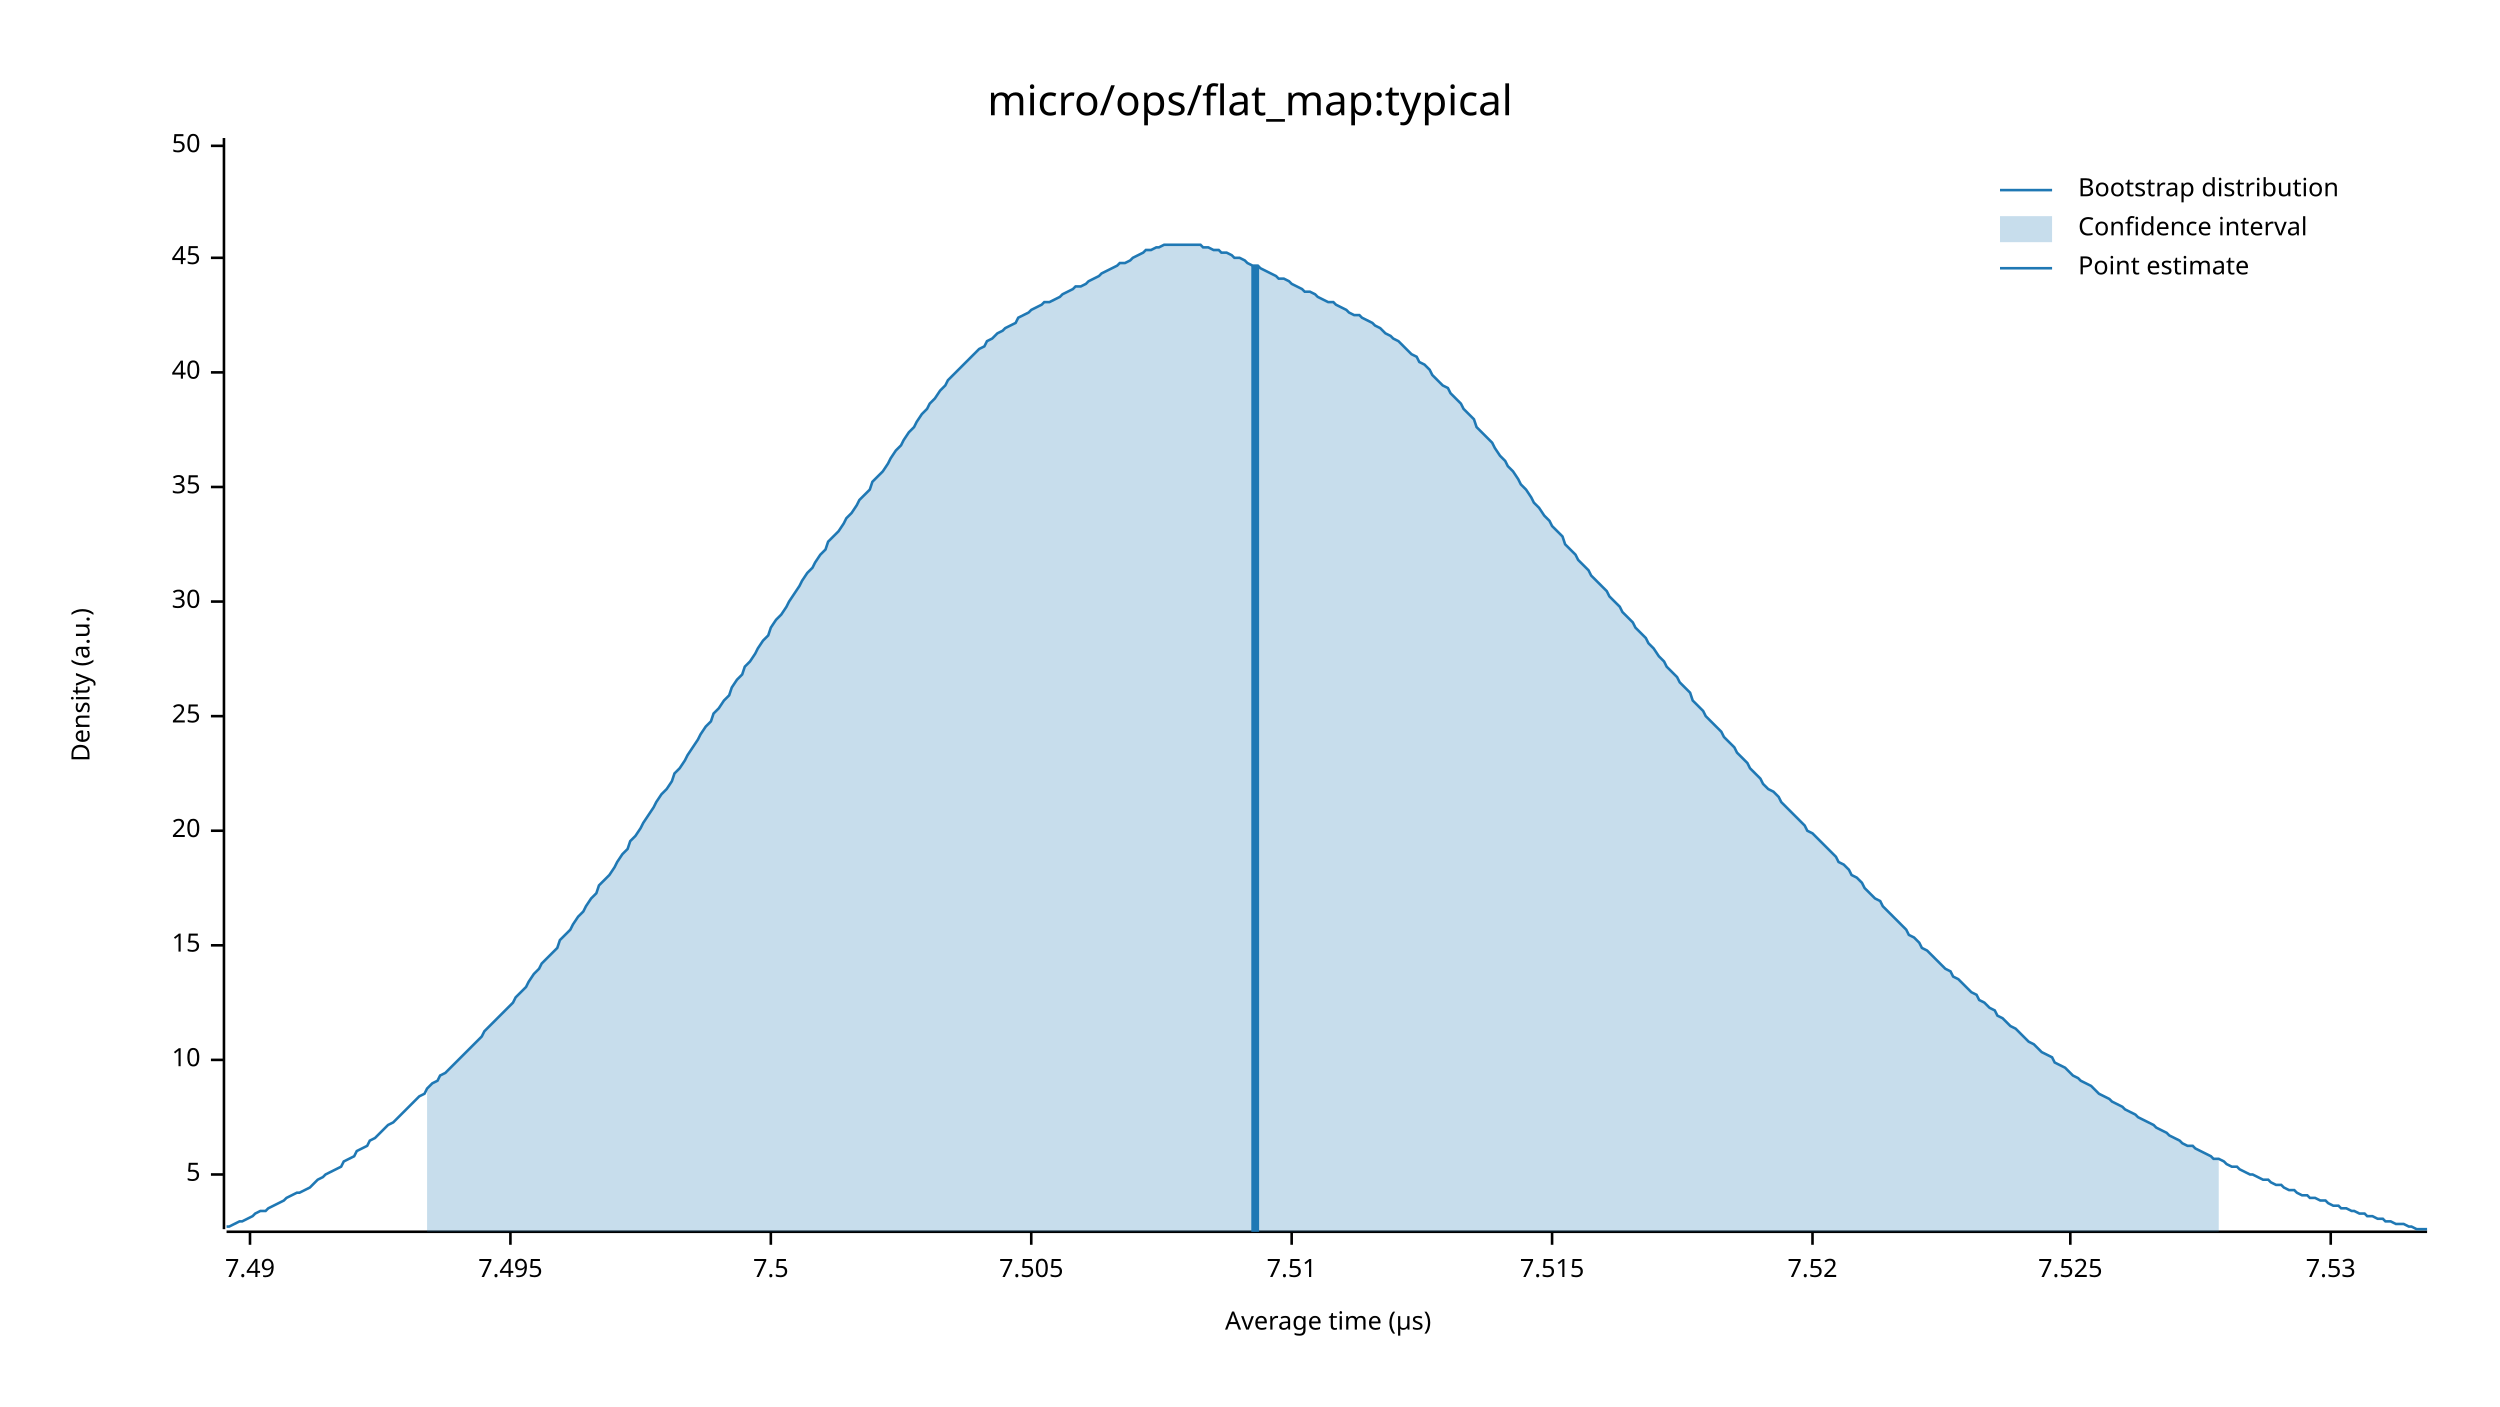
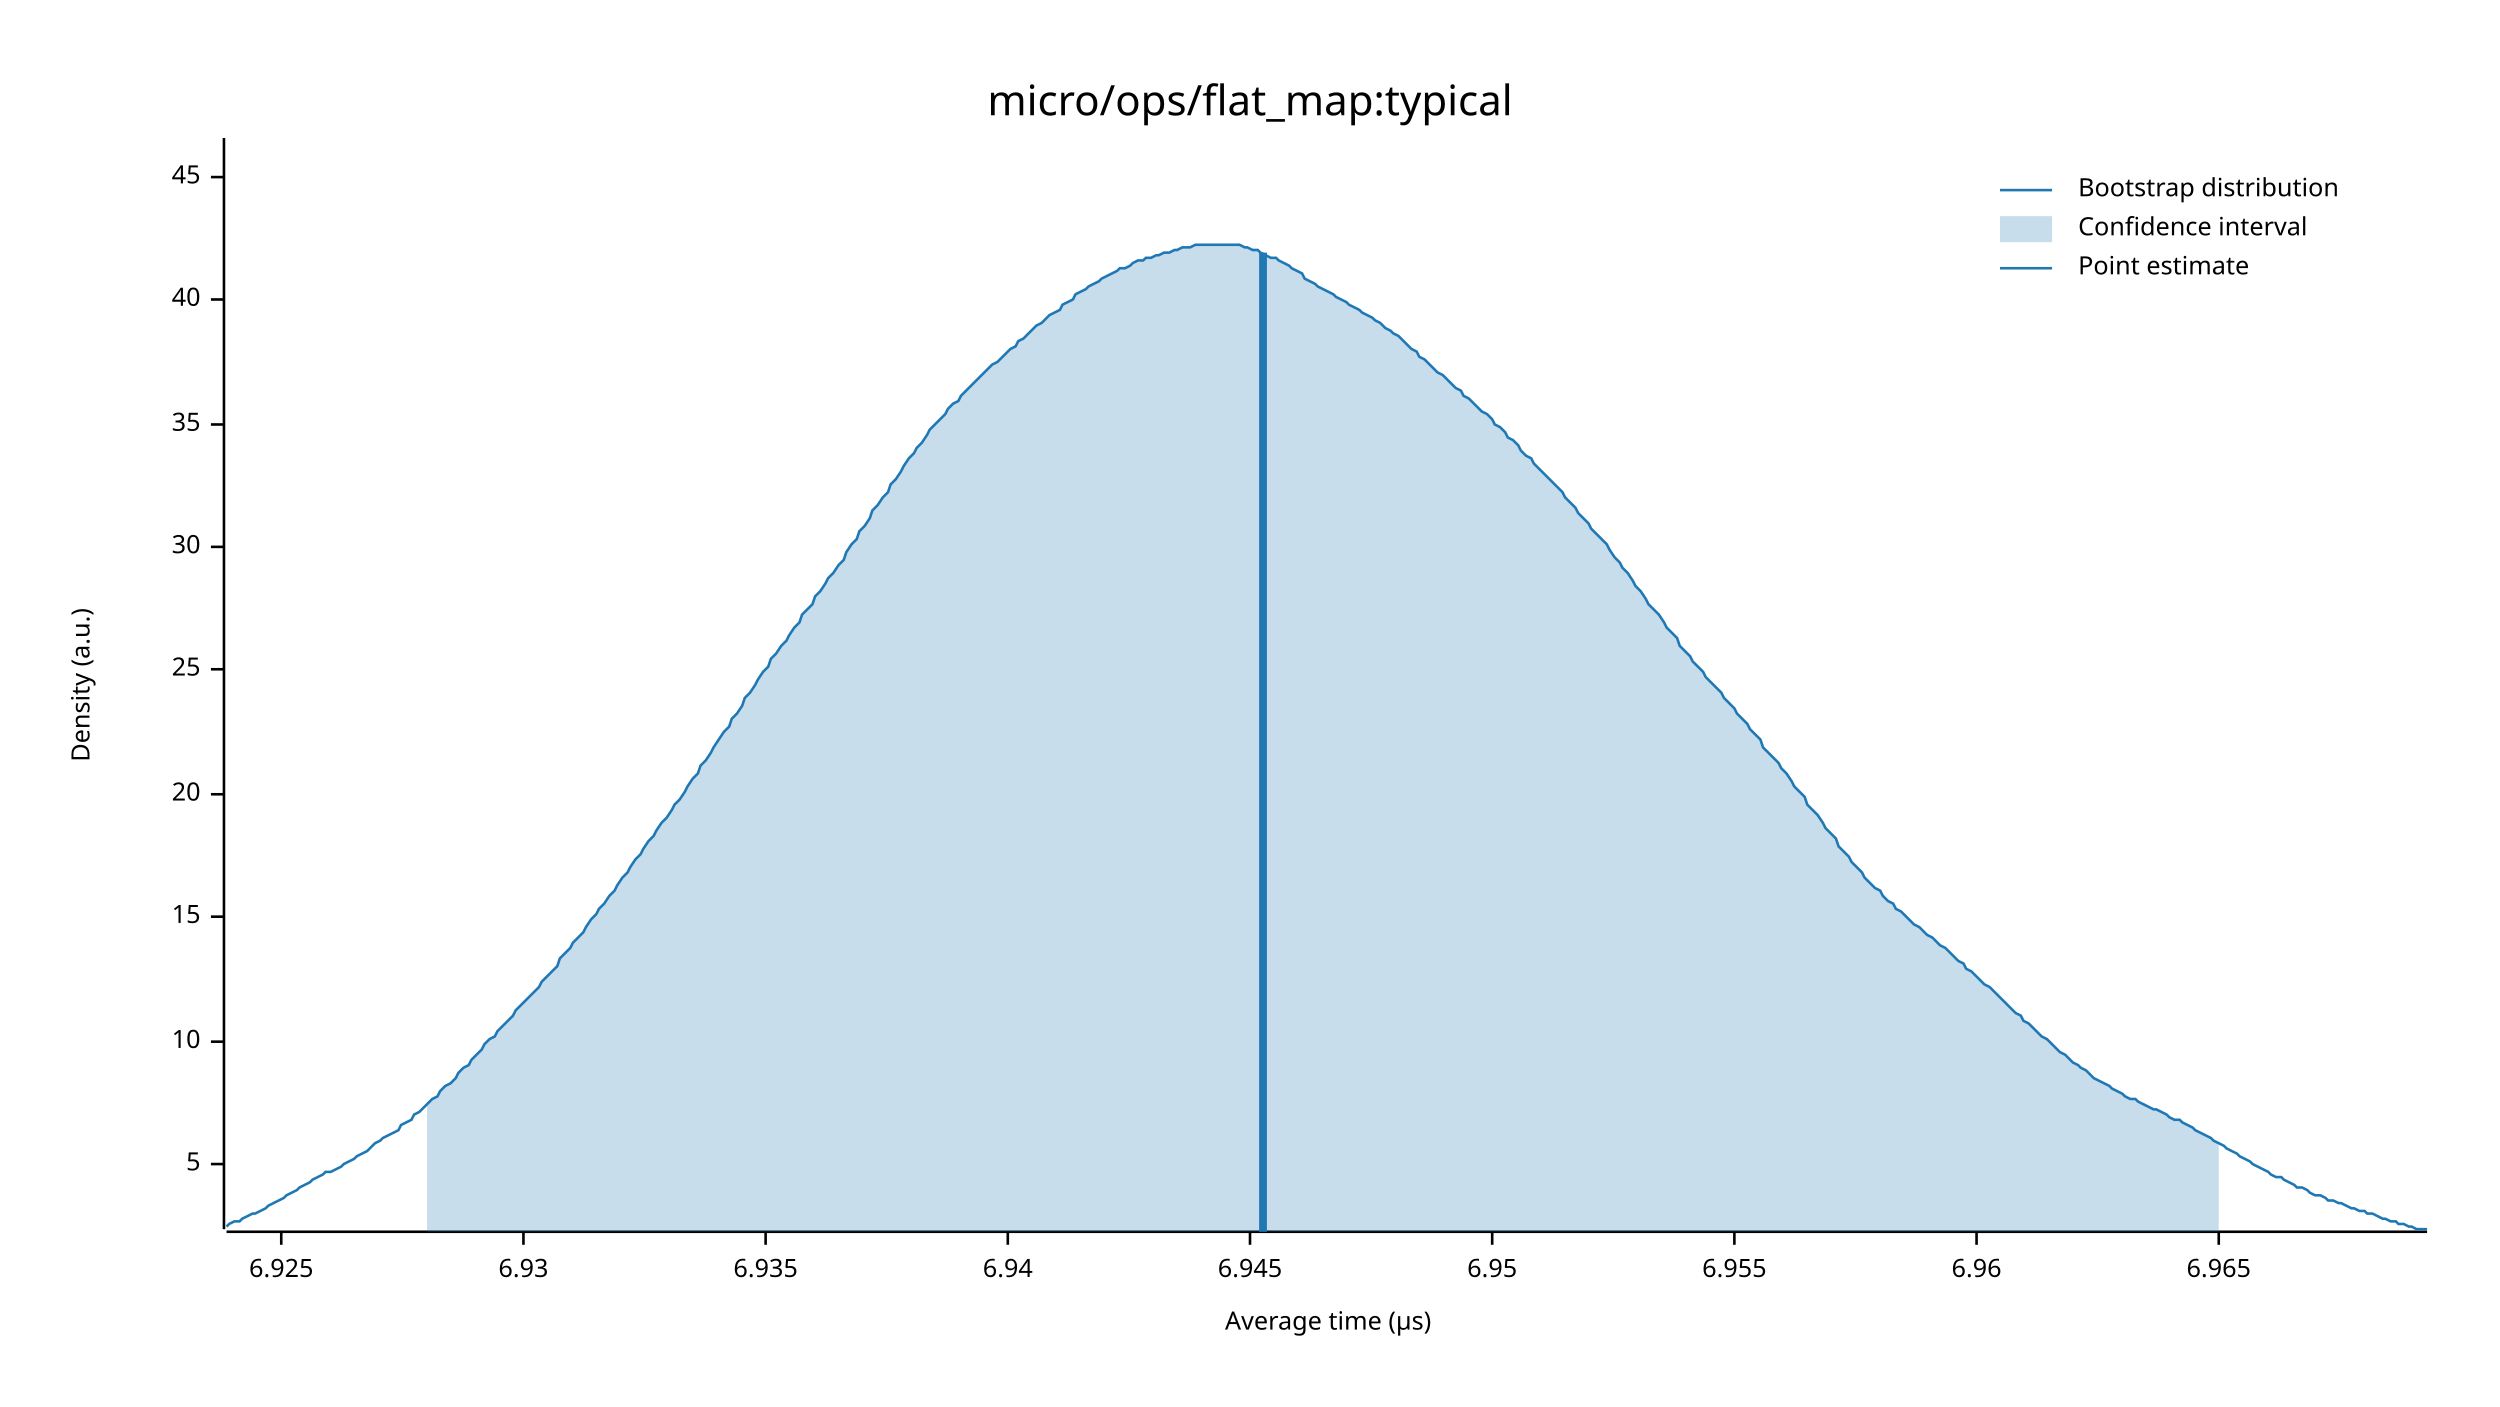
<svg xmlns="http://www.w3.org/2000/svg" width="960" height="540" viewBox="0 0 960 540">
  <text x="480" y="32" dy="0.76em" text-anchor="middle" font-family="sans-serif" font-size="16.129" opacity="1" fill="#000000">
micro/ops/flat_map:typical
</text>
  <text x="27" y="263" dy="0.76em" text-anchor="middle" font-family="sans-serif" font-size="9.677" opacity="1" fill="#000000" transform="rotate(270, 27, 263)">
Density (a.u.)
</text>
  <text x="510" y="513" dy="-0.5ex" text-anchor="middle" font-family="sans-serif" font-size="9.677" opacity="1" fill="#000000">
Average time (µs)
</text>
  <polyline fill="none" opacity="1" stroke="#000000" stroke-width="1" points="86,53 86,472 " />
-   <text x="77" y="451" dy="0.5ex" text-anchor="end" font-family="sans-serif" font-size="9.677" opacity="1" fill="#000000">
+   <text x="77" y="447" dy="0.5ex" text-anchor="end" font-family="sans-serif" font-size="9.677" opacity="1" fill="#000000">
5
</text>
-   <polyline fill="none" opacity="1" stroke="#000000" stroke-width="1" points="81,451 86,451 " />
-   <text x="77" y="407" dy="0.5ex" text-anchor="end" font-family="sans-serif" font-size="9.677" opacity="1" fill="#000000">
+   <polyline fill="none" opacity="1" stroke="#000000" stroke-width="1" points="81,447 86,447 " />
+   <text x="77" y="400" dy="0.5ex" text-anchor="end" font-family="sans-serif" font-size="9.677" opacity="1" fill="#000000">
10
</text>
-   <polyline fill="none" opacity="1" stroke="#000000" stroke-width="1" points="81,407 86,407 " />
-   <text x="77" y="363" dy="0.5ex" text-anchor="end" font-family="sans-serif" font-size="9.677" opacity="1" fill="#000000">
+   <polyline fill="none" opacity="1" stroke="#000000" stroke-width="1" points="81,400 86,400 " />
+   <text x="77" y="352" dy="0.5ex" text-anchor="end" font-family="sans-serif" font-size="9.677" opacity="1" fill="#000000">
15
</text>
-   <polyline fill="none" opacity="1" stroke="#000000" stroke-width="1" points="81,363 86,363 " />
-   <text x="77" y="319" dy="0.5ex" text-anchor="end" font-family="sans-serif" font-size="9.677" opacity="1" fill="#000000">
+   <polyline fill="none" opacity="1" stroke="#000000" stroke-width="1" points="81,352 86,352 " />
+   <text x="77" y="305" dy="0.5ex" text-anchor="end" font-family="sans-serif" font-size="9.677" opacity="1" fill="#000000">
20
</text>
-   <polyline fill="none" opacity="1" stroke="#000000" stroke-width="1" points="81,319 86,319 " />
-   <text x="77" y="275" dy="0.5ex" text-anchor="end" font-family="sans-serif" font-size="9.677" opacity="1" fill="#000000">
+   <polyline fill="none" opacity="1" stroke="#000000" stroke-width="1" points="81,305 86,305 " />
+   <text x="77" y="257" dy="0.5ex" text-anchor="end" font-family="sans-serif" font-size="9.677" opacity="1" fill="#000000">
25
</text>
-   <polyline fill="none" opacity="1" stroke="#000000" stroke-width="1" points="81,275 86,275 " />
-   <text x="77" y="231" dy="0.5ex" text-anchor="end" font-family="sans-serif" font-size="9.677" opacity="1" fill="#000000">
+   <polyline fill="none" opacity="1" stroke="#000000" stroke-width="1" points="81,257 86,257 " />
+   <text x="77" y="210" dy="0.5ex" text-anchor="end" font-family="sans-serif" font-size="9.677" opacity="1" fill="#000000">
30
</text>
-   <polyline fill="none" opacity="1" stroke="#000000" stroke-width="1" points="81,231 86,231 " />
-   <text x="77" y="187" dy="0.5ex" text-anchor="end" font-family="sans-serif" font-size="9.677" opacity="1" fill="#000000">
+   <polyline fill="none" opacity="1" stroke="#000000" stroke-width="1" points="81,210 86,210 " />
+   <text x="77" y="163" dy="0.5ex" text-anchor="end" font-family="sans-serif" font-size="9.677" opacity="1" fill="#000000">
35
</text>
-   <polyline fill="none" opacity="1" stroke="#000000" stroke-width="1" points="81,187 86,187 " />
-   <text x="77" y="143" dy="0.5ex" text-anchor="end" font-family="sans-serif" font-size="9.677" opacity="1" fill="#000000">
+   <polyline fill="none" opacity="1" stroke="#000000" stroke-width="1" points="81,163 86,163 " />
+   <text x="77" y="115" dy="0.5ex" text-anchor="end" font-family="sans-serif" font-size="9.677" opacity="1" fill="#000000">
40
</text>
-   <polyline fill="none" opacity="1" stroke="#000000" stroke-width="1" points="81,143 86,143 " />
-   <text x="77" y="99" dy="0.5ex" text-anchor="end" font-family="sans-serif" font-size="9.677" opacity="1" fill="#000000">
+   <polyline fill="none" opacity="1" stroke="#000000" stroke-width="1" points="81,115 86,115 " />
+   <text x="77" y="68" dy="0.5ex" text-anchor="end" font-family="sans-serif" font-size="9.677" opacity="1" fill="#000000">
45
</text>
-   <polyline fill="none" opacity="1" stroke="#000000" stroke-width="1" points="81,99 86,99 " />
-   <text x="77" y="56" dy="0.5ex" text-anchor="end" font-family="sans-serif" font-size="9.677" opacity="1" fill="#000000">
- 50
+   <polyline fill="none" opacity="1" stroke="#000000" stroke-width="1" points="81,68 86,68 " />
+   <polyline fill="none" opacity="1" stroke="#000000" stroke-width="1" points="87,473 932,473 " />
+   <text x="108" y="483" dy="0.76em" text-anchor="middle" font-family="sans-serif" font-size="9.677" opacity="1" fill="#000000">
+ 6.925
</text>
-   <polyline fill="none" opacity="1" stroke="#000000" stroke-width="1" points="81,56 86,56 " />
-   <polyline fill="none" opacity="1" stroke="#000000" stroke-width="1" points="87,473 932,473 " />
-   <text x="96" y="483" dy="0.76em" text-anchor="middle" font-family="sans-serif" font-size="9.677" opacity="1" fill="#000000">
- 7.49
+   <polyline fill="none" opacity="1" stroke="#000000" stroke-width="1" points="108,473 108,478 " />
+   <text x="201" y="483" dy="0.76em" text-anchor="middle" font-family="sans-serif" font-size="9.677" opacity="1" fill="#000000">
+ 6.93
</text>
-   <polyline fill="none" opacity="1" stroke="#000000" stroke-width="1" points="96,473 96,478 " />
-   <text x="196" y="483" dy="0.76em" text-anchor="middle" font-family="sans-serif" font-size="9.677" opacity="1" fill="#000000">
- 7.495
+   <polyline fill="none" opacity="1" stroke="#000000" stroke-width="1" points="201,473 201,478 " />
+   <text x="294" y="483" dy="0.76em" text-anchor="middle" font-family="sans-serif" font-size="9.677" opacity="1" fill="#000000">
+ 6.935
</text>
-   <polyline fill="none" opacity="1" stroke="#000000" stroke-width="1" points="196,473 196,478 " />
-   <text x="296" y="483" dy="0.76em" text-anchor="middle" font-family="sans-serif" font-size="9.677" opacity="1" fill="#000000">
- 7.5
+   <polyline fill="none" opacity="1" stroke="#000000" stroke-width="1" points="294,473 294,478 " />
+   <text x="387" y="483" dy="0.76em" text-anchor="middle" font-family="sans-serif" font-size="9.677" opacity="1" fill="#000000">
+ 6.94
</text>
-   <polyline fill="none" opacity="1" stroke="#000000" stroke-width="1" points="296,473 296,478 " />
-   <text x="396" y="483" dy="0.76em" text-anchor="middle" font-family="sans-serif" font-size="9.677" opacity="1" fill="#000000">
- 7.505
+   <polyline fill="none" opacity="1" stroke="#000000" stroke-width="1" points="387,473 387,478 " />
+   <text x="480" y="483" dy="0.76em" text-anchor="middle" font-family="sans-serif" font-size="9.677" opacity="1" fill="#000000">
+ 6.945
</text>
-   <polyline fill="none" opacity="1" stroke="#000000" stroke-width="1" points="396,473 396,478 " />
-   <text x="496" y="483" dy="0.76em" text-anchor="middle" font-family="sans-serif" font-size="9.677" opacity="1" fill="#000000">
- 7.51
+   <polyline fill="none" opacity="1" stroke="#000000" stroke-width="1" points="480,473 480,478 " />
+   <text x="573" y="483" dy="0.76em" text-anchor="middle" font-family="sans-serif" font-size="9.677" opacity="1" fill="#000000">
+ 6.95
</text>
-   <polyline fill="none" opacity="1" stroke="#000000" stroke-width="1" points="496,473 496,478 " />
-   <text x="596" y="483" dy="0.76em" text-anchor="middle" font-family="sans-serif" font-size="9.677" opacity="1" fill="#000000">
- 7.515
+   <polyline fill="none" opacity="1" stroke="#000000" stroke-width="1" points="573,473 573,478 " />
+   <text x="666" y="483" dy="0.76em" text-anchor="middle" font-family="sans-serif" font-size="9.677" opacity="1" fill="#000000">
+ 6.955
</text>
-   <polyline fill="none" opacity="1" stroke="#000000" stroke-width="1" points="596,473 596,478 " />
-   <text x="696" y="483" dy="0.76em" text-anchor="middle" font-family="sans-serif" font-size="9.677" opacity="1" fill="#000000">
- 7.52
+   <polyline fill="none" opacity="1" stroke="#000000" stroke-width="1" points="666,473 666,478 " />
+   <text x="759" y="483" dy="0.76em" text-anchor="middle" font-family="sans-serif" font-size="9.677" opacity="1" fill="#000000">
+ 6.96
</text>
-   <polyline fill="none" opacity="1" stroke="#000000" stroke-width="1" points="696,473 696,478 " />
-   <text x="795" y="483" dy="0.76em" text-anchor="middle" font-family="sans-serif" font-size="9.677" opacity="1" fill="#000000">
- 7.525
+   <polyline fill="none" opacity="1" stroke="#000000" stroke-width="1" points="759,473 759,478 " />
+   <text x="852" y="483" dy="0.76em" text-anchor="middle" font-family="sans-serif" font-size="9.677" opacity="1" fill="#000000">
+ 6.965
</text>
-   <polyline fill="none" opacity="1" stroke="#000000" stroke-width="1" points="795,473 795,478 " />
-   <text x="895" y="483" dy="0.76em" text-anchor="middle" font-family="sans-serif" font-size="9.677" opacity="1" fill="#000000">
- 7.53
- </text>
-   <polyline fill="none" opacity="1" stroke="#000000" stroke-width="1" points="895,473 895,478 " />
-   <polyline fill="none" opacity="1" stroke="#1F78B4" stroke-width="1" points="87,471 88,471 90,470 92,469 93,469 95,468 97,467 98,466 100,465 102,465 103,464 105,463 107,462 109,461 110,460 112,459 114,458 115,458 117,457 119,456 120,455 122,453 124,452 125,451 127,450 129,449 131,448 132,446 134,445 136,444 137,442 139,441 141,440 142,438 144,437 146,435 147,434 149,432 151,431 153,429 154,428 156,426 158,424 159,423 161,421 163,420 164,418 166,416 168,415 169,413 171,412 173,410 175,408 176,407 178,405 180,403 181,402 183,400 185,398 186,396 188,394 190,392 191,391 193,389 195,387 197,385 198,383 200,381 202,379 203,377 205,374 207,372 208,370 210,368 212,366 214,364 215,361 217,359 219,357 220,355 222,352 224,350 225,348 227,345 229,343 230,340 232,338 234,336 236,333 237,331 239,328 241,326 242,323 244,321 246,318 247,316 249,313 251,310 252,308 254,305 256,303 258,300 259,297 261,295 263,292 264,290 266,287 268,284 269,282 271,279 273,277 274,274 276,272 278,269 280,267 281,264 283,261 285,259 286,256 288,254 290,251 291,249 293,246 295,244 296,241 298,238 300,236 302,233 303,231 305,228 307,225 308,223 310,220 312,218 313,216 315,213 317,211 318,208 320,206 322,204 324,201 325,199 327,197 329,194 330,192 332,190 334,188 335,185 337,183 339,181 341,178 342,176 344,173 346,171 347,169 349,166 351,164 352,162 354,159 356,157 357,155 359,153 361,150 363,148 364,146 366,144 368,142 369,141 371,139 373,137 374,136 376,134 378,133 379,131 381,130 383,128 385,127 386,126 388,125 390,124 391,122 393,121 395,120 396,119 398,118 400,117 401,116 403,116 405,115 407,114 408,113 410,112 412,111 413,110 415,110 417,109 418,108 420,107 422,106 423,105 425,104 427,103 429,102 430,101 432,101 434,100 435,99 437,98 439,97 440,96 442,96 444,95 445,95 447,94 449,94 451,94 452,94 454,94 456,94 457,94 459,94 461,94 462,95 464,95 466,96 468,96 469,97 471,97 473,98 474,99 476,99 478,100 479,101 481,102 483,102 484,103 486,104 488,105 490,106 491,107 493,107 495,108 496,109 498,110 500,111 501,112 503,112 505,113 506,114 508,115 510,116 512,116 513,117 515,118 517,119 518,120 520,121 522,121 523,122 525,123 527,124 528,125 530,126 532,128 534,129 535,130 537,131 539,133 540,134 542,136 544,137 545,139 547,140 549,142 550,144 552,146 554,148 556,149 557,151 559,153 561,155 562,157 564,159 566,161 567,164 569,166 571,168 573,170 574,172 576,175 578,177 579,179 581,181 583,184 584,186 586,188 588,191 589,193 591,195 593,198 595,200 596,202 598,204 600,206 601,209 603,211 605,213 606,215 608,217 610,219 611,221 613,223 615,225 617,227 618,229 620,231 622,233 623,235 625,237 627,239 628,241 630,243 632,245 633,247 635,249 637,252 639,254 640,256 642,258 644,260 645,262 647,264 649,266 650,269 652,271 654,273 655,275 657,277 659,279 661,281 662,283 664,285 666,287 667,289 669,291 671,293 672,295 674,297 676,299 677,301 679,303 681,304 683,306 684,308 686,310 688,312 689,313 691,315 693,317 694,319 696,320 698,322 700,324 701,325 703,327 705,329 706,331 708,332 710,334 711,336 713,337 715,339 716,341 718,343 720,345 722,346 723,348 725,350 727,352 728,353 730,355 732,357 733,359 735,360 737,362 738,364 740,365 742,367 744,369 745,370 747,372 749,373 750,375 752,376 754,378 755,379 757,381 759,382 760,384 762,385 764,387 766,388 767,390 769,391 771,393 772,394 774,395 776,397 777,398 779,400 781,401 782,402 784,404 786,405 788,406 789,408 791,409 793,410 794,411 796,413 798,414 799,415 801,416 803,417 804,418 806,420 808,421 810,422 811,423 813,424 815,425 816,426 818,427 820,428 821,429 823,430 825,431 827,432 828,433 830,434 832,435 833,436 835,437 837,438 838,439 840,440 842,440 843,441 845,442 847,443 849,444 850,445 852,445 854,446 855,447 857,448 859,448 860,449 862,450 864,451 865,451 867,452 869,453 871,453 872,454 874,455 876,455 877,456 879,457 881,457 882,458 884,459 886,459 887,460 889,460 891,461 893,461 894,462 896,463 898,463 899,464 901,464 903,465 904,465 906,466 908,466 909,467 911,467 913,468 915,468 916,469 918,469 920,470 921,470 923,470 925,471 926,471 928,472 930,472 932,472 " />
-   <polygon opacity="0.25" fill="#1F78B4" points="164,418 166,416 168,415 169,413 171,412 173,410 175,408 176,407 178,405 180,403 181,402 183,400 185,398 186,396 188,394 190,392 191,391 193,389 195,387 197,385 198,383 200,381 202,379 203,377 205,374 207,372 208,370 210,368 212,366 214,364 215,361 217,359 219,357 220,355 222,352 224,350 225,348 227,345 229,343 230,340 232,338 234,336 236,333 237,331 239,328 241,326 242,323 244,321 246,318 247,316 249,313 251,310 252,308 254,305 256,303 258,300 259,297 261,295 263,292 264,290 266,287 268,284 269,282 271,279 273,277 274,274 276,272 278,269 280,267 281,264 283,261 285,259 286,256 288,254 290,251 291,249 293,246 295,244 296,241 298,238 300,236 302,233 303,231 305,228 307,225 308,223 310,220 312,218 313,216 315,213 317,211 318,208 320,206 322,204 324,201 325,199 327,197 329,194 330,192 332,190 334,188 335,185 337,183 339,181 341,178 342,176 344,173 346,171 347,169 349,166 351,164 352,162 354,159 356,157 357,155 359,153 361,150 363,148 364,146 366,144 368,142 369,141 371,139 373,137 374,136 376,134 378,133 379,131 381,130 383,128 385,127 386,126 388,125 390,124 391,122 393,121 395,120 396,119 398,118 400,117 401,116 403,116 405,115 407,114 408,113 410,112 412,111 413,110 415,110 417,109 418,108 420,107 422,106 423,105 425,104 427,103 429,102 430,101 432,101 434,100 435,99 437,98 439,97 440,96 442,96 444,95 445,95 447,94 449,94 451,94 452,94 454,94 456,94 457,94 459,94 461,94 462,95 464,95 466,96 468,96 469,97 471,97 473,98 474,99 476,99 478,100 479,101 481,102 483,102 484,103 486,104 488,105 490,106 491,107 493,107 495,108 496,109 498,110 500,111 501,112 503,112 505,113 506,114 508,115 510,116 512,116 513,117 515,118 517,119 518,120 520,121 522,121 523,122 525,123 527,124 528,125 530,126 532,128 534,129 535,130 537,131 539,133 540,134 542,136 544,137 545,139 547,140 549,142 550,144 552,146 554,148 556,149 557,151 559,153 561,155 562,157 564,159 566,161 567,164 569,166 571,168 573,170 574,172 576,175 578,177 579,179 581,181 583,184 584,186 586,188 588,191 589,193 591,195 593,198 595,200 596,202 598,204 600,206 601,209 603,211 605,213 606,215 608,217 610,219 611,221 613,223 615,225 617,227 618,229 620,231 622,233 623,235 625,237 627,239 628,241 630,243 632,245 633,247 635,249 637,252 639,254 640,256 642,258 644,260 645,262 647,264 649,266 650,269 652,271 654,273 655,275 657,277 659,279 661,281 662,283 664,285 666,287 667,289 669,291 671,293 672,295 674,297 676,299 677,301 679,303 681,304 683,306 684,308 686,310 688,312 689,313 691,315 693,317 694,319 696,320 698,322 700,324 701,325 703,327 705,329 706,331 708,332 710,334 711,336 713,337 715,339 716,341 718,343 720,345 722,346 723,348 725,350 727,352 728,353 730,355 732,357 733,359 735,360 737,362 738,364 740,365 742,367 744,369 745,370 747,372 749,373 750,375 752,376 754,378 755,379 757,381 759,382 760,384 762,385 764,387 766,388 767,390 769,391 771,393 772,394 774,395 776,397 777,398 779,400 781,401 782,402 784,404 786,405 788,406 789,408 791,409 793,410 794,411 796,413 798,414 799,415 801,416 803,417 804,418 806,420 808,421 810,422 811,423 813,424 815,425 816,426 818,427 820,428 821,429 823,430 825,431 827,432 828,433 830,434 832,435 833,436 835,437 837,438 838,439 840,440 842,440 843,441 845,442 847,443 849,444 850,445 852,445 852,473 164,473 " />
-   <polyline fill="none" opacity="1" stroke="#1F78B4" stroke-width="3" points="482,473 482,102 " />
+   <polyline fill="none" opacity="1" stroke="#000000" stroke-width="1" points="852,473 852,478 " />
+   <polyline fill="none" opacity="1" stroke="#1F78B4" stroke-width="1" points="87,471 88,470 90,469 92,469 93,468 95,467 97,466 98,466 100,465 102,464 103,463 105,462 107,461 109,460 110,459 112,458 114,457 115,456 117,455 119,454 120,453 122,452 124,451 125,450 127,450 129,449 131,448 132,447 134,446 136,445 137,444 139,443 141,442 142,441 144,439 146,438 147,437 149,436 151,435 153,434 154,432 156,431 158,430 159,428 161,427 163,425 164,424 166,422 168,421 169,419 171,417 173,416 175,414 176,412 178,410 180,409 181,407 183,405 185,403 186,401 188,399 190,398 191,396 193,394 195,392 197,390 198,388 200,386 202,384 203,383 205,381 207,379 208,377 210,375 212,373 214,371 215,368 217,366 219,364 220,362 222,360 224,358 225,356 227,353 229,351 230,349 232,347 234,344 236,342 237,340 239,337 241,335 242,333 244,330 246,328 247,326 249,323 251,321 252,319 254,316 256,314 258,311 259,309 261,307 263,304 264,302 266,299 268,297 269,294 271,292 273,289 274,287 276,284 278,281 280,279 281,276 283,274 285,271 286,268 288,266 290,263 291,261 293,258 295,256 296,253 298,251 300,248 302,246 303,244 305,241 307,239 308,236 310,234 312,232 313,229 315,227 317,224 318,222 320,220 322,217 324,215 325,212 327,209 329,207 330,204 332,202 334,199 335,196 337,194 339,191 341,189 342,186 344,184 346,181 347,179 349,176 351,174 352,172 354,170 356,167 357,165 359,163 361,161 363,159 364,157 366,155 368,154 369,152 371,150 373,148 374,147 376,145 378,143 379,142 381,140 383,139 385,137 386,136 388,134 390,133 391,131 393,130 395,128 396,127 398,125 400,124 401,123 403,121 405,120 407,119 408,117 410,116 412,115 413,113 415,112 417,111 418,110 420,109 422,108 423,107 425,106 427,105 429,104 430,103 432,103 434,102 435,101 437,100 439,100 440,99 442,99 444,98 445,98 447,97 449,97 451,96 452,96 454,95 456,95 457,95 459,94 461,94 462,94 464,94 466,94 468,94 469,94 471,94 473,94 474,94 476,94 478,95 479,95 481,96 483,96 484,97 486,98 488,99 490,99 491,100 493,101 495,102 496,103 498,104 500,105 501,107 503,108 505,109 506,110 508,111 510,112 512,113 513,114 515,115 517,116 518,117 520,118 522,119 523,120 525,121 527,122 528,123 530,124 532,126 534,127 535,128 537,129 539,131 540,132 542,134 544,135 545,137 547,138 549,140 550,141 552,143 554,144 556,146 557,147 559,149 561,150 562,152 564,153 566,155 567,156 569,158 571,159 573,161 574,163 576,164 578,166 579,168 581,169 583,171 584,173 586,175 588,176 589,178 591,180 593,182 595,184 596,185 598,187 600,189 601,191 603,193 605,195 606,197 608,199 610,201 611,203 613,205 615,207 617,209 618,211 620,214 622,216 623,218 625,220 627,223 628,225 630,227 632,230 633,232 635,234 637,236 639,239 640,241 642,243 644,245 645,248 647,250 649,252 650,254 652,256 654,258 655,260 657,262 659,264 661,266 662,268 664,270 666,272 667,274 669,276 671,278 672,280 674,282 676,284 677,287 679,289 681,291 683,293 684,295 686,297 688,300 689,302 691,304 693,306 694,309 696,311 698,313 700,316 701,318 703,320 705,322 706,325 708,327 710,329 711,331 713,333 715,335 716,337 718,339 720,341 722,342 723,344 725,346 727,347 728,349 730,350 732,352 733,353 735,355 737,356 738,357 740,359 742,360 744,362 745,363 747,364 749,366 750,367 752,369 754,370 755,372 757,373 759,375 760,376 762,378 764,379 766,381 767,382 769,384 771,386 772,387 774,389 776,390 777,392 779,393 781,395 782,396 784,398 786,399 788,401 789,402 791,404 793,405 794,406 796,408 798,409 799,410 801,411 803,413 804,414 806,415 808,416 810,417 811,418 813,419 815,420 816,421 818,422 820,422 821,423 823,424 825,425 827,426 828,426 830,427 832,428 833,429 835,430 837,430 838,431 840,432 842,433 843,434 845,435 847,436 849,437 850,438 852,439 854,440 855,441 857,442 859,443 860,444 862,445 864,446 865,447 867,448 869,449 871,450 872,451 874,452 876,452 877,453 879,454 881,455 882,456 884,456 886,457 887,458 889,459 891,459 893,460 894,461 896,461 898,462 899,462 901,463 903,464 904,464 906,465 908,465 909,466 911,466 913,467 915,468 916,468 918,469 920,469 921,470 923,470 925,471 926,471 928,472 930,472 932,472 " />
+   <polygon opacity="0.25" fill="#1F78B4" points="164,424 166,422 168,421 169,419 171,417 173,416 175,414 176,412 178,410 180,409 181,407 183,405 185,403 186,401 188,399 190,398 191,396 193,394 195,392 197,390 198,388 200,386 202,384 203,383 205,381 207,379 208,377 210,375 212,373 214,371 215,368 217,366 219,364 220,362 222,360 224,358 225,356 227,353 229,351 230,349 232,347 234,344 236,342 237,340 239,337 241,335 242,333 244,330 246,328 247,326 249,323 251,321 252,319 254,316 256,314 258,311 259,309 261,307 263,304 264,302 266,299 268,297 269,294 271,292 273,289 274,287 276,284 278,281 280,279 281,276 283,274 285,271 286,268 288,266 290,263 291,261 293,258 295,256 296,253 298,251 300,248 302,246 303,244 305,241 307,239 308,236 310,234 312,232 313,229 315,227 317,224 318,222 320,220 322,217 324,215 325,212 327,209 329,207 330,204 332,202 334,199 335,196 337,194 339,191 341,189 342,186 344,184 346,181 347,179 349,176 351,174 352,172 354,170 356,167 357,165 359,163 361,161 363,159 364,157 366,155 368,154 369,152 371,150 373,148 374,147 376,145 378,143 379,142 381,140 383,139 385,137 386,136 388,134 390,133 391,131 393,130 395,128 396,127 398,125 400,124 401,123 403,121 405,120 407,119 408,117 410,116 412,115 413,113 415,112 417,111 418,110 420,109 422,108 423,107 425,106 427,105 429,104 430,103 432,103 434,102 435,101 437,100 439,100 440,99 442,99 444,98 445,98 447,97 449,97 451,96 452,96 454,95 456,95 457,95 459,94 461,94 462,94 464,94 466,94 468,94 469,94 471,94 473,94 474,94 476,94 478,95 479,95 481,96 483,96 484,97 486,98 488,99 490,99 491,100 493,101 495,102 496,103 498,104 500,105 501,107 503,108 505,109 506,110 508,111 510,112 512,113 513,114 515,115 517,116 518,117 520,118 522,119 523,120 525,121 527,122 528,123 530,124 532,126 534,127 535,128 537,129 539,131 540,132 542,134 544,135 545,137 547,138 549,140 550,141 552,143 554,144 556,146 557,147 559,149 561,150 562,152 564,153 566,155 567,156 569,158 571,159 573,161 574,163 576,164 578,166 579,168 581,169 583,171 584,173 586,175 588,176 589,178 591,180 593,182 595,184 596,185 598,187 600,189 601,191 603,193 605,195 606,197 608,199 610,201 611,203 613,205 615,207 617,209 618,211 620,214 622,216 623,218 625,220 627,223 628,225 630,227 632,230 633,232 635,234 637,236 639,239 640,241 642,243 644,245 645,248 647,250 649,252 650,254 652,256 654,258 655,260 657,262 659,264 661,266 662,268 664,270 666,272 667,274 669,276 671,278 672,280 674,282 676,284 677,287 679,289 681,291 683,293 684,295 686,297 688,300 689,302 691,304 693,306 694,309 696,311 698,313 700,316 701,318 703,320 705,322 706,325 708,327 710,329 711,331 713,333 715,335 716,337 718,339 720,341 722,342 723,344 725,346 727,347 728,349 730,350 732,352 733,353 735,355 737,356 738,357 740,359 742,360 744,362 745,363 747,364 749,366 750,367 752,369 754,370 755,372 757,373 759,375 760,376 762,378 764,379 766,381 767,382 769,384 771,386 772,387 774,389 776,390 777,392 779,393 781,395 782,396 784,398 786,399 788,401 789,402 791,404 793,405 794,406 796,408 798,409 799,410 801,411 803,413 804,414 806,415 808,416 810,417 811,418 813,419 815,420 816,421 818,422 820,422 821,423 823,424 825,425 827,426 828,426 830,427 832,428 833,429 835,430 837,430 838,431 840,432 842,433 843,434 845,435 847,436 849,437 850,438 852,439 852,473 164,473 " />
+   <polyline fill="none" opacity="1" stroke="#1F78B4" stroke-width="3" points="485,473 485,97 " />
  <text x="798" y="68" dy="0.76em" text-anchor="start" font-family="sans-serif" font-size="9.677" opacity="1" fill="#000000">
Bootstrap distribution
</text>
  <text x="798" y="83" dy="0.76em" text-anchor="start" font-family="sans-serif" font-size="9.677" opacity="1" fill="#000000">
Confidence interval
</text>
  <text x="798" y="98" dy="0.76em" text-anchor="start" font-family="sans-serif" font-size="9.677" opacity="1" fill="#000000">
Point estimate
</text>
  <polyline fill="none" opacity="1" stroke="#1F78B4" stroke-width="1" points="768,73 788,73 " />
  <rect x="768" y="83" width="20" height="10" opacity="0.25" fill="#1F78B4" stroke="none" />
  <polyline fill="none" opacity="1" stroke="#1F78B4" stroke-width="1" points="768,103 788,103 " />
</svg>
